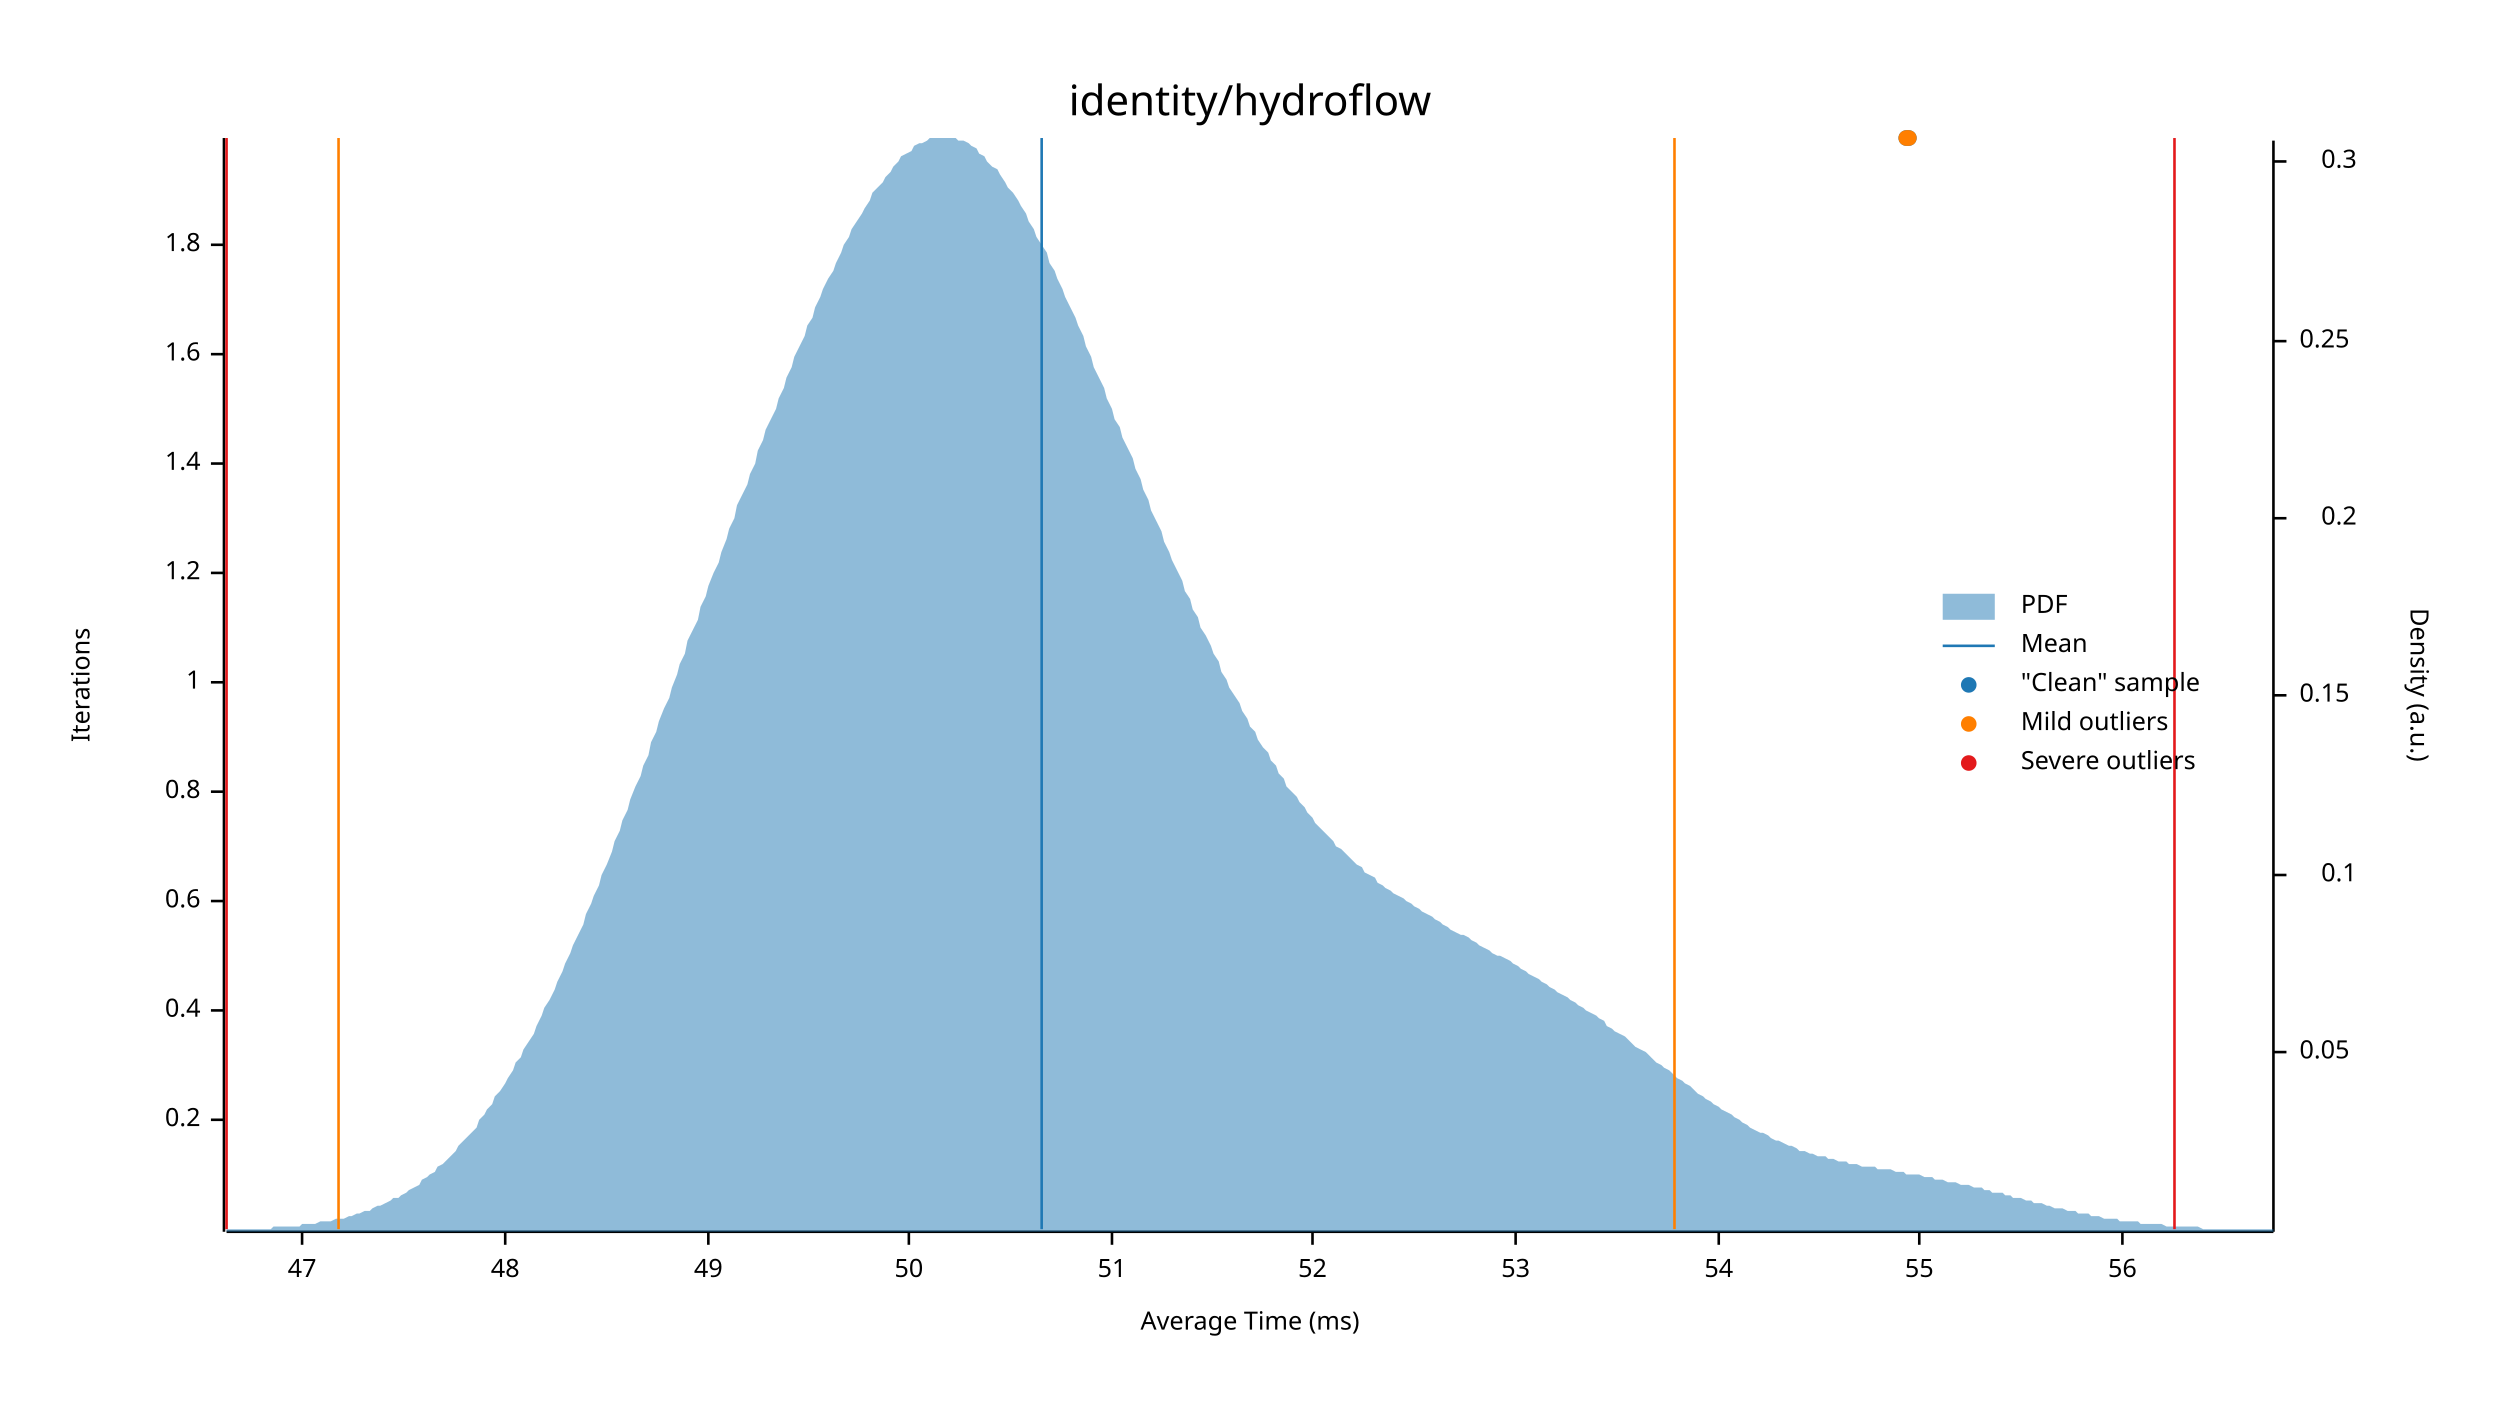
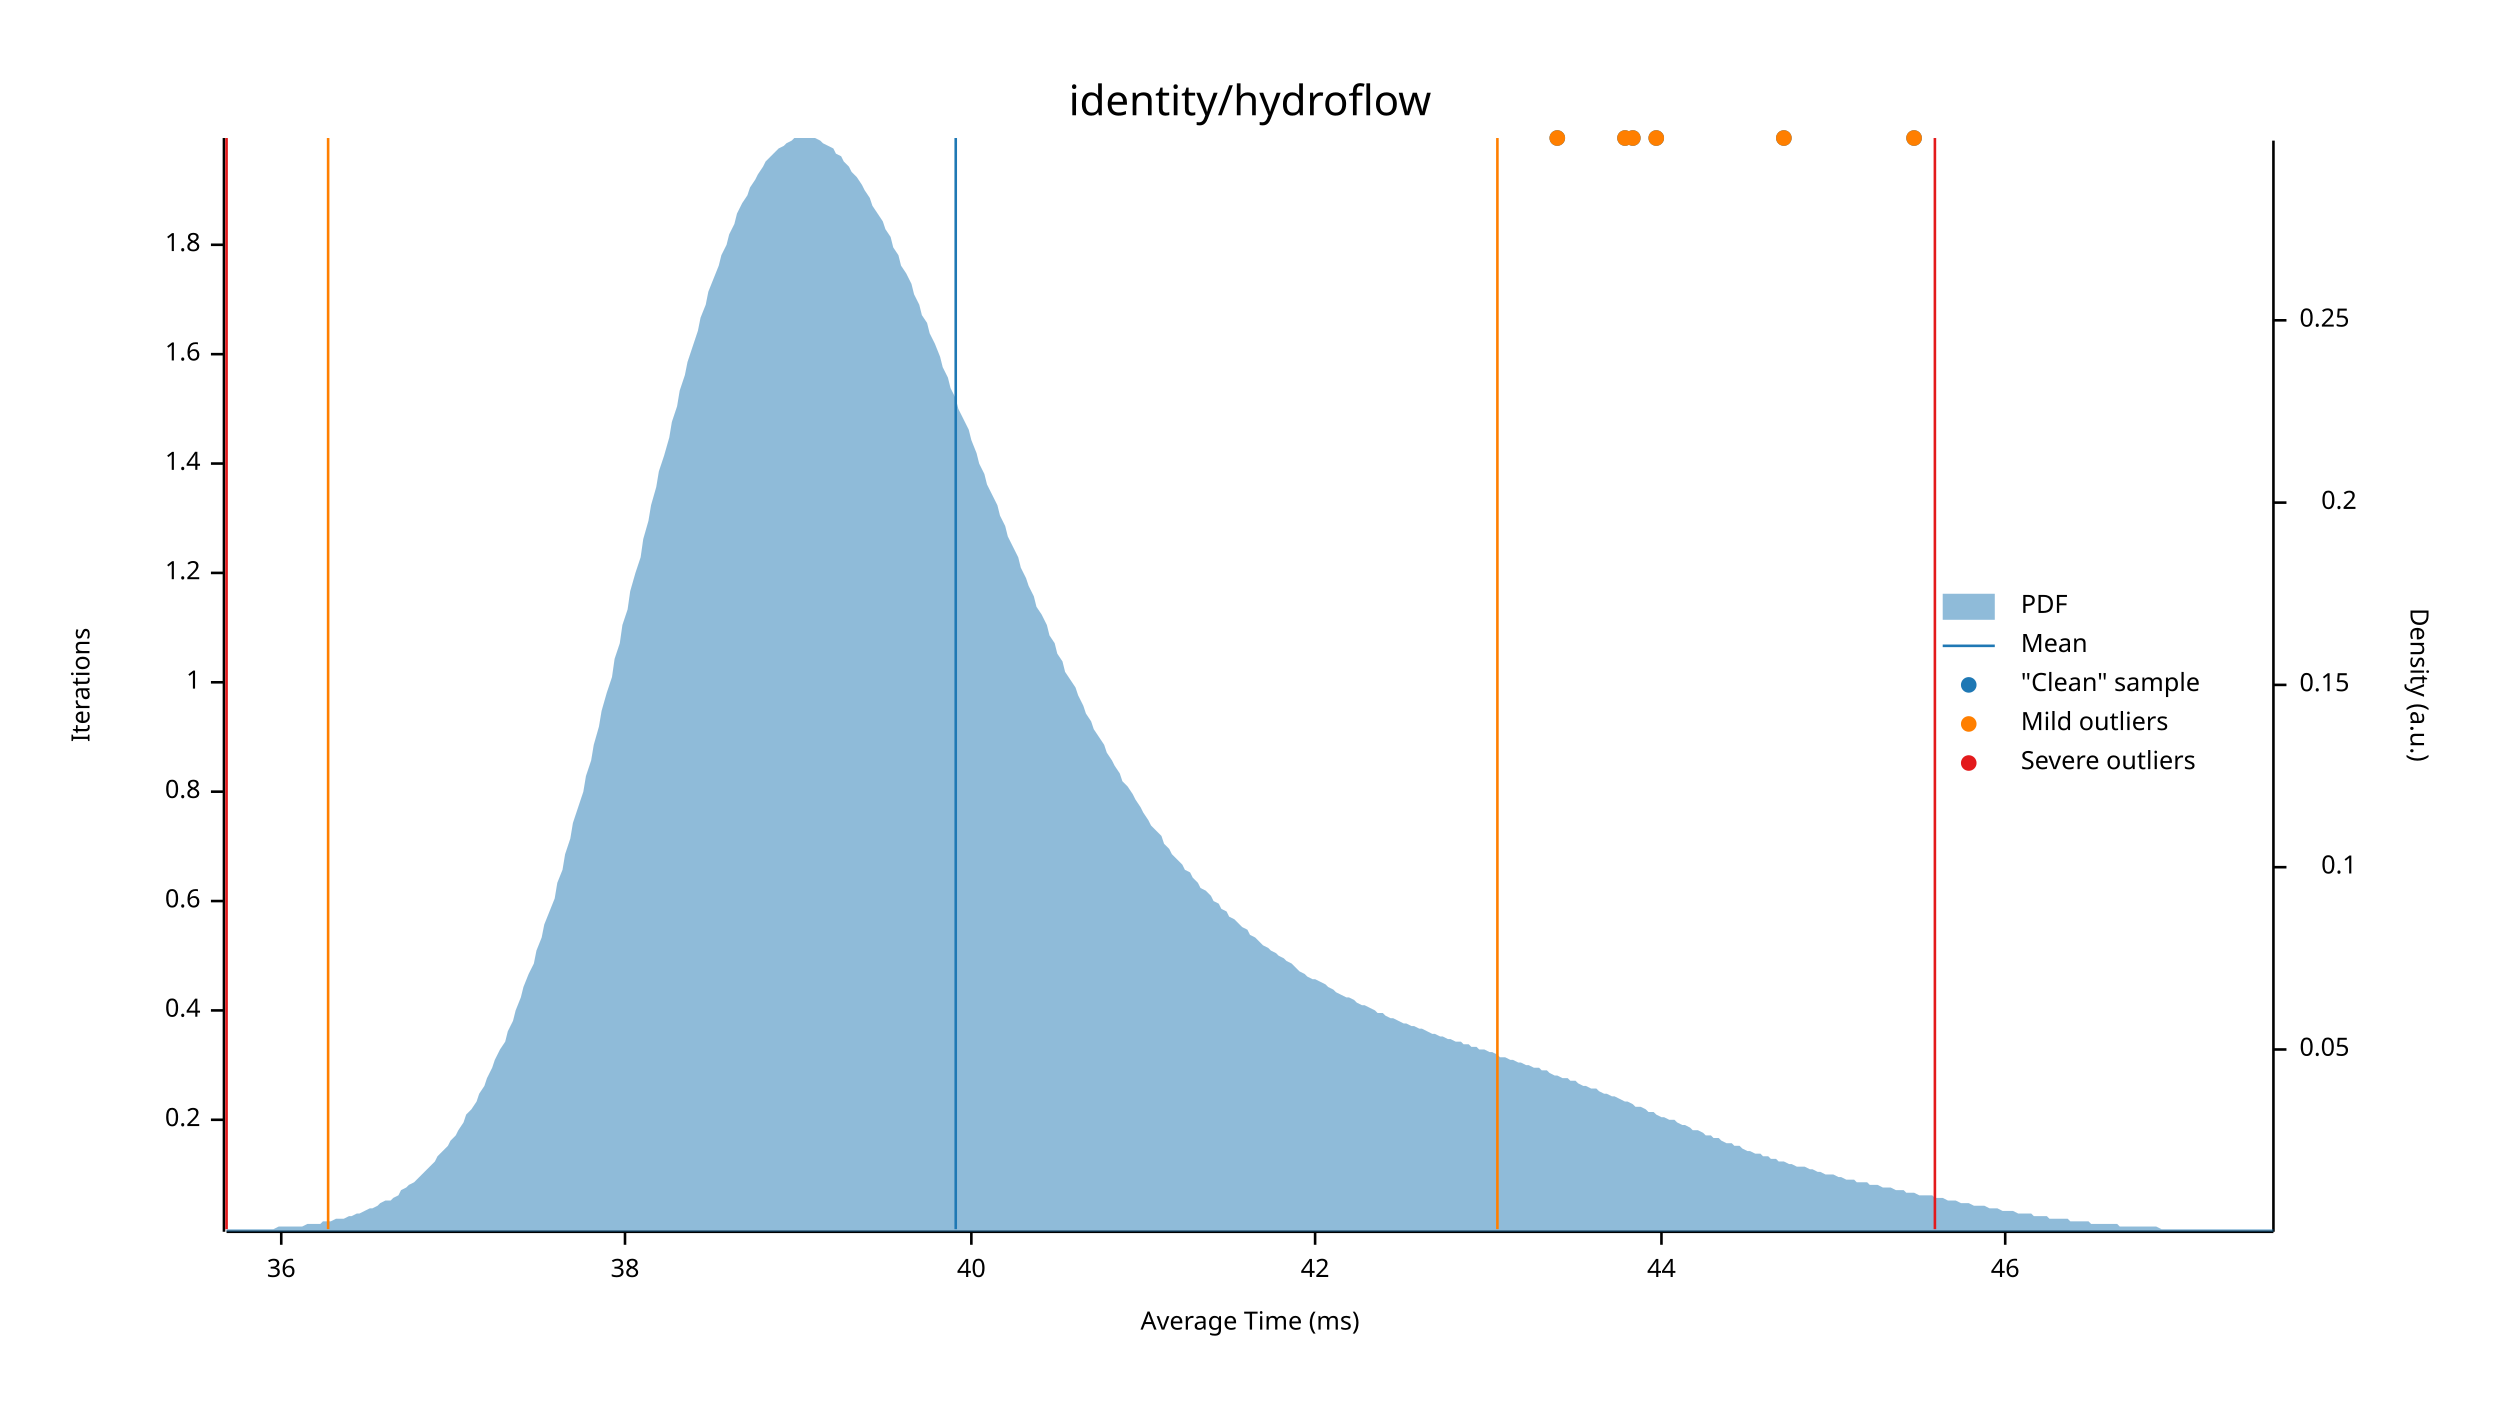
<svg xmlns="http://www.w3.org/2000/svg" width="960" height="540" viewBox="0 0 960 540">
  <text x="480" y="32" dy="0.76em" text-anchor="middle" font-family="sans-serif" font-size="16.129" opacity="1" fill="#000000">
identity/hydroflow
</text>
  <text x="27" y="263" dy="0.76em" text-anchor="middle" font-family="sans-serif" font-size="9.677" opacity="1" fill="#000000" transform="rotate(270, 27, 263)">
Iterations
</text>
  <text x="480" y="513" dy="-0.5ex" text-anchor="middle" font-family="sans-serif" font-size="9.677" opacity="1" fill="#000000">
Average Time (ms)
</text>
  <polyline fill="none" opacity="1" stroke="#000000" stroke-width="1" points="86,53 86,473 " />
  <text x="77" y="430" dy="0.5ex" text-anchor="end" font-family="sans-serif" font-size="9.677" opacity="1" fill="#000000">
0.2
</text>
  <polyline fill="none" opacity="1" stroke="#000000" stroke-width="1" points="81,430 86,430 " />
  <text x="77" y="388" dy="0.5ex" text-anchor="end" font-family="sans-serif" font-size="9.677" opacity="1" fill="#000000">
0.4
</text>
  <polyline fill="none" opacity="1" stroke="#000000" stroke-width="1" points="81,388 86,388 " />
  <text x="77" y="346" dy="0.5ex" text-anchor="end" font-family="sans-serif" font-size="9.677" opacity="1" fill="#000000">
0.6
</text>
  <polyline fill="none" opacity="1" stroke="#000000" stroke-width="1" points="81,346 86,346 " />
  <text x="77" y="304" dy="0.5ex" text-anchor="end" font-family="sans-serif" font-size="9.677" opacity="1" fill="#000000">
0.8
</text>
  <polyline fill="none" opacity="1" stroke="#000000" stroke-width="1" points="81,304 86,304 " />
  <text x="77" y="262" dy="0.5ex" text-anchor="end" font-family="sans-serif" font-size="9.677" opacity="1" fill="#000000">
1
</text>
  <polyline fill="none" opacity="1" stroke="#000000" stroke-width="1" points="81,262 86,262 " />
  <text x="77" y="220" dy="0.5ex" text-anchor="end" font-family="sans-serif" font-size="9.677" opacity="1" fill="#000000">
1.2
</text>
  <polyline fill="none" opacity="1" stroke="#000000" stroke-width="1" points="81,220 86,220 " />
  <text x="77" y="178" dy="0.5ex" text-anchor="end" font-family="sans-serif" font-size="9.677" opacity="1" fill="#000000">
1.4
</text>
  <polyline fill="none" opacity="1" stroke="#000000" stroke-width="1" points="81,178 86,178 " />
  <text x="77" y="136" dy="0.5ex" text-anchor="end" font-family="sans-serif" font-size="9.677" opacity="1" fill="#000000">
1.6
</text>
  <polyline fill="none" opacity="1" stroke="#000000" stroke-width="1" points="81,136 86,136 " />
  <text x="77" y="94" dy="0.5ex" text-anchor="end" font-family="sans-serif" font-size="9.677" opacity="1" fill="#000000">
1.8
</text>
  <polyline fill="none" opacity="1" stroke="#000000" stroke-width="1" points="81,94 86,94 " />
  <polyline fill="none" opacity="1" stroke="#000000" stroke-width="1" points="87,473 873,473 " />
-   <text x="116" y="483" dy="0.76em" text-anchor="middle" font-family="sans-serif" font-size="9.677" opacity="1" fill="#000000">
- 47
+   <text x="108" y="483" dy="0.76em" text-anchor="middle" font-family="sans-serif" font-size="9.677" opacity="1" fill="#000000">
+ 36
</text>
-   <polyline fill="none" opacity="1" stroke="#000000" stroke-width="1" points="116,473 116,478 " />
-   <text x="194" y="483" dy="0.76em" text-anchor="middle" font-family="sans-serif" font-size="9.677" opacity="1" fill="#000000">
- 48
+   <polyline fill="none" opacity="1" stroke="#000000" stroke-width="1" points="108,473 108,478 " />
+   <text x="240" y="483" dy="0.76em" text-anchor="middle" font-family="sans-serif" font-size="9.677" opacity="1" fill="#000000">
+ 38
</text>
-   <polyline fill="none" opacity="1" stroke="#000000" stroke-width="1" points="194,473 194,478 " />
-   <text x="272" y="483" dy="0.76em" text-anchor="middle" font-family="sans-serif" font-size="9.677" opacity="1" fill="#000000">
- 49
+   <polyline fill="none" opacity="1" stroke="#000000" stroke-width="1" points="240,473 240,478 " />
+   <text x="373" y="483" dy="0.76em" text-anchor="middle" font-family="sans-serif" font-size="9.677" opacity="1" fill="#000000">
+ 40
</text>
-   <polyline fill="none" opacity="1" stroke="#000000" stroke-width="1" points="272,473 272,478 " />
-   <text x="349" y="483" dy="0.76em" text-anchor="middle" font-family="sans-serif" font-size="9.677" opacity="1" fill="#000000">
- 50
+   <polyline fill="none" opacity="1" stroke="#000000" stroke-width="1" points="373,473 373,478 " />
+   <text x="505" y="483" dy="0.76em" text-anchor="middle" font-family="sans-serif" font-size="9.677" opacity="1" fill="#000000">
+ 42
</text>
-   <polyline fill="none" opacity="1" stroke="#000000" stroke-width="1" points="349,473 349,478 " />
-   <text x="427" y="483" dy="0.76em" text-anchor="middle" font-family="sans-serif" font-size="9.677" opacity="1" fill="#000000">
- 51
+   <polyline fill="none" opacity="1" stroke="#000000" stroke-width="1" points="505,473 505,478 " />
+   <text x="638" y="483" dy="0.76em" text-anchor="middle" font-family="sans-serif" font-size="9.677" opacity="1" fill="#000000">
+ 44
</text>
-   <polyline fill="none" opacity="1" stroke="#000000" stroke-width="1" points="427,473 427,478 " />
-   <text x="504" y="483" dy="0.76em" text-anchor="middle" font-family="sans-serif" font-size="9.677" opacity="1" fill="#000000">
- 52
+   <polyline fill="none" opacity="1" stroke="#000000" stroke-width="1" points="638,473 638,478 " />
+   <text x="770" y="483" dy="0.76em" text-anchor="middle" font-family="sans-serif" font-size="9.677" opacity="1" fill="#000000">
+ 46
</text>
-   <polyline fill="none" opacity="1" stroke="#000000" stroke-width="1" points="504,473 504,478 " />
-   <text x="582" y="483" dy="0.76em" text-anchor="middle" font-family="sans-serif" font-size="9.677" opacity="1" fill="#000000">
- 53
- </text>
-   <polyline fill="none" opacity="1" stroke="#000000" stroke-width="1" points="582,473 582,478 " />
-   <text x="660" y="483" dy="0.76em" text-anchor="middle" font-family="sans-serif" font-size="9.677" opacity="1" fill="#000000">
- 54
- </text>
-   <polyline fill="none" opacity="1" stroke="#000000" stroke-width="1" points="660,473 660,478 " />
-   <text x="737" y="483" dy="0.76em" text-anchor="middle" font-family="sans-serif" font-size="9.677" opacity="1" fill="#000000">
- 55
- </text>
-   <polyline fill="none" opacity="1" stroke="#000000" stroke-width="1" points="737,473 737,478 " />
-   <text x="815" y="483" dy="0.76em" text-anchor="middle" font-family="sans-serif" font-size="9.677" opacity="1" fill="#000000">
- 56
- </text>
-   <polyline fill="none" opacity="1" stroke="#000000" stroke-width="1" points="815,473 815,478 " />
+   <polyline fill="none" opacity="1" stroke="#000000" stroke-width="1" points="770,473 770,478 " />
  <text x="933" y="263" dy="0.76em" text-anchor="middle" font-family="sans-serif" font-size="9.677" opacity="1" fill="#000000" transform="rotate(90, 933, 263)">
Density (a.u.)
</text>
  <polyline fill="none" opacity="1" stroke="#000000" stroke-width="1" points="873,54 873,473 " />
-   <text x="883" y="404" dy="0.5ex" text-anchor="start" font-family="sans-serif" font-size="9.677" opacity="1" fill="#000000">
+   <text x="883" y="403" dy="0.5ex" text-anchor="start" font-family="sans-serif" font-size="9.677" opacity="1" fill="#000000">
0.05
</text>
-   <polyline fill="none" opacity="1" stroke="#000000" stroke-width="1" points="873,404 878,404 " />
-   <text x="905" y="336" dy="0.5ex" text-anchor="end" font-family="sans-serif" font-size="9.677" opacity="1" fill="#000000">
+   <polyline fill="none" opacity="1" stroke="#000000" stroke-width="1" points="873,403 878,403 " />
+   <text x="905" y="333" dy="0.5ex" text-anchor="end" font-family="sans-serif" font-size="9.677" opacity="1" fill="#000000">
0.1
</text>
-   <polyline fill="none" opacity="1" stroke="#000000" stroke-width="1" points="873,336 878,336 " />
-   <text x="883" y="267" dy="0.5ex" text-anchor="start" font-family="sans-serif" font-size="9.677" opacity="1" fill="#000000">
+   <polyline fill="none" opacity="1" stroke="#000000" stroke-width="1" points="873,333 878,333 " />
+   <text x="883" y="263" dy="0.5ex" text-anchor="start" font-family="sans-serif" font-size="9.677" opacity="1" fill="#000000">
0.15
</text>
-   <polyline fill="none" opacity="1" stroke="#000000" stroke-width="1" points="873,267 878,267 " />
-   <text x="905" y="199" dy="0.5ex" text-anchor="end" font-family="sans-serif" font-size="9.677" opacity="1" fill="#000000">
+   <polyline fill="none" opacity="1" stroke="#000000" stroke-width="1" points="873,263 878,263 " />
+   <text x="905" y="193" dy="0.5ex" text-anchor="end" font-family="sans-serif" font-size="9.677" opacity="1" fill="#000000">
0.2
</text>
-   <polyline fill="none" opacity="1" stroke="#000000" stroke-width="1" points="873,199 878,199 " />
-   <text x="883" y="131" dy="0.5ex" text-anchor="start" font-family="sans-serif" font-size="9.677" opacity="1" fill="#000000">
+   <polyline fill="none" opacity="1" stroke="#000000" stroke-width="1" points="873,193 878,193 " />
+   <text x="883" y="123" dy="0.5ex" text-anchor="start" font-family="sans-serif" font-size="9.677" opacity="1" fill="#000000">
0.25
</text>
-   <polyline fill="none" opacity="1" stroke="#000000" stroke-width="1" points="873,131 878,131 " />
-   <text x="905" y="62" dy="0.5ex" text-anchor="end" font-family="sans-serif" font-size="9.677" opacity="1" fill="#000000">
- 0.3
- </text>
-   <polyline fill="none" opacity="1" stroke="#000000" stroke-width="1" points="873,62 878,62 " />
-   <polygon opacity="0.5" fill="#1F78B4" points="87,472 88,472 90,472 91,472 93,472 94,472 96,472 98,472 99,472 101,472 102,472 104,472 105,471 107,471 109,471 110,471 112,471 113,471 115,471 116,470 118,470 120,470 121,470 123,469 124,469 126,469 127,469 129,468 131,468 132,468 134,467 135,467 137,466 138,466 140,465 142,465 143,464 145,463 146,463 148,462 150,461 151,460 153,460 154,459 156,458 157,457 159,456 161,455 162,453 164,452 165,451 167,450 168,448 170,447 172,445 173,444 175,442 176,440 178,438 179,437 181,435 183,433 184,430 186,428 187,426 189,424 190,421 192,419 194,416 195,414 197,411 198,408 200,406 201,403 203,400 205,397 206,394 208,390 209,387 211,384 213,380 214,377 216,373 217,370 219,366 220,363 222,359 224,355 225,351 227,347 228,344 230,340 231,336 233,332 235,327 236,323 238,319 239,315 241,311 242,307 244,302 246,298 247,294 249,290 250,285 252,281 253,277 255,272 257,268 258,264 260,259 261,255 263,251 264,246 266,242 268,238 269,233 271,229 272,225 274,220 276,216 277,212 279,207 280,203 282,199 283,194 285,190 287,186 288,182 290,178 291,173 293,169 294,165 296,161 298,157 299,153 301,149 302,145 304,141 305,137 307,133 309,129 310,125 312,122 313,118 315,114 316,111 318,107 320,104 321,101 323,97 324,94 326,91 327,88 329,85 331,82 332,80 334,77 335,74 337,72 339,70 340,68 342,66 343,64 345,62 346,60 348,59 350,58 351,56 353,55 354,55 356,54 357,53 359,53 361,53 362,53 364,53 365,53 367,53 368,54 370,54 372,55 373,56 375,57 376,59 378,60 379,62 381,64 383,65 384,67 386,70 387,72 389,74 391,77 392,79 394,82 395,85 397,88 398,91 400,94 402,97 403,101 405,104 406,107 408,111 409,114 411,118 413,122 414,125 416,129 417,133 419,137 420,141 422,145 424,149 425,153 427,157 428,161 430,164 431,168 433,172 435,176 436,180 438,184 439,188 441,192 442,196 444,200 446,204 447,208 449,212 450,215 452,219 454,223 455,227 457,230 458,234 460,237 461,241 463,244 465,248 466,251 468,254 469,258 471,261 472,264 474,267 476,270 477,273 479,276 480,279 482,281 483,284 485,287 487,289 488,292 490,294 491,297 493,299 494,302 496,304 498,306 499,308 501,310 502,312 504,314 505,316 507,318 509,320 510,321 512,323 513,325 515,326 517,328 518,329 520,331 521,332 523,333 524,335 526,336 528,337 529,339 531,340 532,341 534,342 535,343 537,344 539,345 540,346 542,347 543,348 545,349 546,350 548,351 550,352 551,353 553,354 554,355 556,356 557,357 559,358 561,359 562,359 564,360 565,361 567,362 568,363 570,364 572,365 573,366 575,367 576,367 578,368 580,369 581,370 583,371 584,372 586,373 587,374 589,375 591,376 592,377 594,378 595,379 597,380 598,381 600,382 602,383 603,384 605,385 606,386 608,387 609,388 611,389 613,390 614,391 616,392 617,394 619,395 620,396 622,397 624,398 625,399 627,401 628,402 630,403 632,404 633,405 635,407 636,408 638,409 639,410 641,411 643,413 644,414 646,415 647,416 649,417 650,418 652,420 654,421 655,422 657,423 658,424 660,425 661,426 663,427 665,428 666,429 668,430 669,431 671,432 672,433 674,434 676,435 677,435 679,436 680,437 682,438 683,438 685,439 687,440 688,440 690,441 691,442 693,442 695,443 696,443 698,444 699,444 701,444 702,445 704,445 706,446 707,446 709,446 710,447 712,447 713,447 715,448 717,448 718,448 720,448 721,449 723,449 724,449 726,449 728,450 729,450 731,450 732,451 734,451 735,451 737,451 739,452 740,452 742,452 743,453 745,453 746,453 748,454 750,454 751,454 753,455 754,455 756,455 758,456 759,456 761,456 762,457 764,457 765,458 767,458 769,458 770,459 772,459 773,460 775,460 776,460 778,461 780,461 781,462 783,462 784,462 786,463 787,463 789,464 791,464 792,464 794,465 795,465 797,465 798,466 800,466 802,466 803,467 805,467 806,467 808,468 809,468 811,468 813,468 814,469 816,469 817,469 819,469 821,469 822,470 824,470 825,470 827,470 828,470 830,470 832,471 833,471 835,471 836,471 838,471 839,471 841,471 843,471 844,471 846,472 847,472 849,472 850,472 852,472 854,472 855,472 857,472 858,472 860,472 861,472 863,472 865,472 866,472 868,472 869,472 871,472 873,472 873,473 87,473 " />
-   <polyline fill="none" opacity="1" stroke="#1F78B4" stroke-width="1" points="400,472 400,53 " />
-   <polyline fill="none" opacity="1" stroke="#FF7F00" stroke-width="1" points="130,472 130,53 " />
-   <polyline fill="none" opacity="1" stroke="#FF7F00" stroke-width="1" points="643,472 643,53 " />
+   <polyline fill="none" opacity="1" stroke="#000000" stroke-width="1" points="873,123 878,123 " />
+   <polygon opacity="0.5" fill="#1F78B4" points="87,472 88,472 90,472 91,472 93,472 94,472 96,472 98,472 99,472 101,472 102,472 104,472 105,472 107,471 109,471 110,471 112,471 113,471 115,471 116,471 118,470 120,470 121,470 123,470 124,469 126,469 127,469 129,468 131,468 132,468 134,467 135,467 137,466 138,466 140,465 142,464 143,464 145,463 146,462 148,461 150,461 151,460 153,459 154,457 156,456 157,455 159,454 161,452 162,451 164,449 165,448 167,446 168,444 170,442 172,440 173,438 175,436 176,434 178,431 179,428 181,426 183,423 184,420 186,417 187,414 189,410 190,407 192,403 194,400 195,396 197,392 198,388 200,383 201,379 203,374 205,370 206,365 208,360 209,355 211,350 213,345 214,339 216,334 217,328 219,322 220,316 222,310 224,304 225,298 227,292 228,286 230,279 231,273 233,266 235,260 236,253 238,247 239,240 241,234 242,227 244,220 246,214 247,207 249,200 250,194 252,187 253,181 255,175 257,168 258,162 260,156 261,150 263,144 264,139 266,133 268,127 269,122 271,117 272,112 274,107 276,102 277,98 279,94 280,90 282,86 283,82 285,78 287,75 288,72 290,69 291,67 293,64 294,62 296,60 298,58 299,57 301,56 302,55 304,54 305,53 307,53 309,53 310,53 312,53 313,53 315,54 316,55 318,56 320,57 321,59 323,60 324,62 326,64 327,66 329,68 331,71 332,73 334,76 335,79 337,82 339,85 340,88 342,91 343,95 345,98 346,102 348,105 350,109 351,113 353,117 354,121 356,124 357,128 359,132 361,137 362,141 364,145 365,149 367,153 368,157 370,161 372,165 373,169 375,174 376,178 378,182 379,186 381,190 383,194 384,198 386,202 387,206 389,210 391,214 392,218 394,222 395,225 397,229 398,233 400,236 402,240 403,244 405,247 406,251 408,254 409,258 411,261 413,264 414,267 416,271 417,274 419,277 420,280 422,283 424,286 425,289 427,292 428,294 430,297 431,300 433,302 435,305 436,307 438,310 439,312 441,315 442,317 444,319 446,321 447,324 449,326 450,328 452,330 454,332 455,334 457,335 458,337 460,339 461,341 463,342 465,344 466,346 468,347 469,349 471,350 472,352 474,353 476,355 477,356 479,357 480,359 482,360 483,361 485,363 487,364 488,365 490,366 491,367 493,368 494,369 496,370 498,372 499,373 501,374 502,375 504,376 505,376 507,377 509,378 510,379 512,380 513,381 515,382 517,383 518,383 520,384 521,385 523,386 524,386 526,387 528,388 529,389 531,389 532,390 534,391 535,391 537,392 539,393 540,393 542,394 543,394 545,395 546,395 548,396 550,397 551,397 553,398 554,398 556,399 557,399 559,400 561,400 562,401 564,401 565,402 567,402 568,403 570,403 572,404 573,404 575,405 576,406 578,406 580,407 581,407 583,408 584,408 586,409 587,409 589,410 591,410 592,411 594,411 595,412 597,413 598,413 600,414 602,414 603,415 605,415 606,416 608,417 609,417 611,418 613,418 614,419 616,420 617,420 619,421 620,421 622,422 624,423 625,423 627,424 628,425 630,425 632,426 633,427 635,427 636,428 638,429 639,429 641,430 643,430 644,431 646,432 647,432 649,433 650,434 652,434 654,435 655,436 657,436 658,437 660,437 661,438 663,439 665,439 666,440 668,440 669,441 671,442 672,442 674,443 676,443 677,444 679,444 680,445 682,445 683,446 685,446 687,447 688,447 690,448 691,448 693,448 695,449 696,449 698,450 699,450 701,451 702,451 704,451 706,452 707,452 709,453 710,453 712,453 713,454 715,454 717,454 718,455 720,455 721,455 723,456 724,456 726,456 728,457 729,457 731,457 732,458 734,458 735,458 737,459 739,459 740,459 742,459 743,460 745,460 746,460 748,461 750,461 751,461 753,462 754,462 756,462 758,463 759,463 761,463 762,463 764,464 765,464 767,464 769,465 770,465 772,465 773,465 775,466 776,466 778,466 780,466 781,467 783,467 784,467 786,467 787,468 789,468 791,468 792,468 794,468 795,469 797,469 798,469 800,469 802,469 803,470 805,470 806,470 808,470 809,470 811,470 813,470 814,471 816,471 817,471 819,471 821,471 822,471 824,471 825,471 827,471 828,471 830,472 832,472 833,472 835,472 836,472 838,472 839,472 841,472 843,472 844,472 846,472 847,472 849,472 850,472 852,472 854,472 855,472 857,472 858,472 860,472 861,472 863,472 865,472 866,472 868,472 869,472 871,472 873,472 873,473 87,473 " />
+   <polyline fill="none" opacity="1" stroke="#1F78B4" stroke-width="1" points="367,472 367,53 " />
+   <polyline fill="none" opacity="1" stroke="#FF7F00" stroke-width="1" points="126,472 126,53 " />
+   <polyline fill="none" opacity="1" stroke="#FF7F00" stroke-width="1" points="575,472 575,53 " />
  <polyline fill="none" opacity="1" stroke="#E31A1C" stroke-width="1" points="87,472 87,53 " />
-   <polyline fill="none" opacity="1" stroke="#E31A1C" stroke-width="1" points="835,472 835,53 " />
-   <circle cx="732" cy="53" r="3" opacity="1" fill="#1F78B4" stroke="none" stroke-width="1" />
-   <circle cx="733" cy="53" r="3" opacity="1" fill="#1F78B4" stroke="none" stroke-width="1" />
-   <circle cx="732" cy="53" r="3" opacity="1" fill="#FF7F00" stroke="none" stroke-width="1" />
-   <circle cx="733" cy="53" r="3" opacity="1" fill="#FF7F00" stroke="none" stroke-width="1" />
+   <polyline fill="none" opacity="1" stroke="#E31A1C" stroke-width="1" points="743,472 743,53 " />
+   <circle cx="735" cy="53" r="3" opacity="1" fill="#1F78B4" stroke="none" stroke-width="1" />
+   <circle cx="685" cy="53" r="3" opacity="1" fill="#1F78B4" stroke="none" stroke-width="1" />
+   <circle cx="627" cy="53" r="3" opacity="1" fill="#1F78B4" stroke="none" stroke-width="1" />
+   <circle cx="624" cy="53" r="3" opacity="1" fill="#1F78B4" stroke="none" stroke-width="1" />
+   <circle cx="636" cy="53" r="3" opacity="1" fill="#1F78B4" stroke="none" stroke-width="1" />
+   <circle cx="598" cy="53" r="3" opacity="1" fill="#1F78B4" stroke="none" stroke-width="1" />
+   <circle cx="735" cy="53" r="3" opacity="1" fill="#FF7F00" stroke="none" stroke-width="1" />
+   <circle cx="685" cy="53" r="3" opacity="1" fill="#FF7F00" stroke="none" stroke-width="1" />
+   <circle cx="627" cy="53" r="3" opacity="1" fill="#FF7F00" stroke="none" stroke-width="1" />
+   <circle cx="624" cy="53" r="3" opacity="1" fill="#FF7F00" stroke="none" stroke-width="1" />
+   <circle cx="636" cy="53" r="3" opacity="1" fill="#FF7F00" stroke="none" stroke-width="1" />
+   <circle cx="598" cy="53" r="3" opacity="1" fill="#FF7F00" stroke="none" stroke-width="1" />
  <text x="776" y="228" dy="0.76em" text-anchor="start" font-family="sans-serif" font-size="9.677" opacity="1" fill="#000000">
PDF
</text>
  <text x="776" y="243" dy="0.76em" text-anchor="start" font-family="sans-serif" font-size="9.677" opacity="1" fill="#000000">
Mean
</text>
  <text x="776" y="258" dy="0.76em" text-anchor="start" font-family="sans-serif" font-size="9.677" opacity="1" fill="#000000">
"Clean" sample
</text>
  <text x="776" y="273" dy="0.76em" text-anchor="start" font-family="sans-serif" font-size="9.677" opacity="1" fill="#000000">
Mild outliers
</text>
  <text x="776" y="288" dy="0.76em" text-anchor="start" font-family="sans-serif" font-size="9.677" opacity="1" fill="#000000">
Severe outliers
</text>
  <rect x="746" y="228" width="20" height="10" opacity="0.5" fill="#1F78B4" stroke="none" />
  <polyline fill="none" opacity="1" stroke="#1F78B4" stroke-width="1" points="746,248 766,248 " />
  <circle cx="756" cy="263" r="3" opacity="1" fill="#1F78B4" stroke="none" stroke-width="1" />
  <circle cx="756" cy="278" r="3" opacity="1" fill="#FF7F00" stroke="none" stroke-width="1" />
  <circle cx="756" cy="293" r="3" opacity="1" fill="#E31A1C" stroke="none" stroke-width="1" />
</svg>
